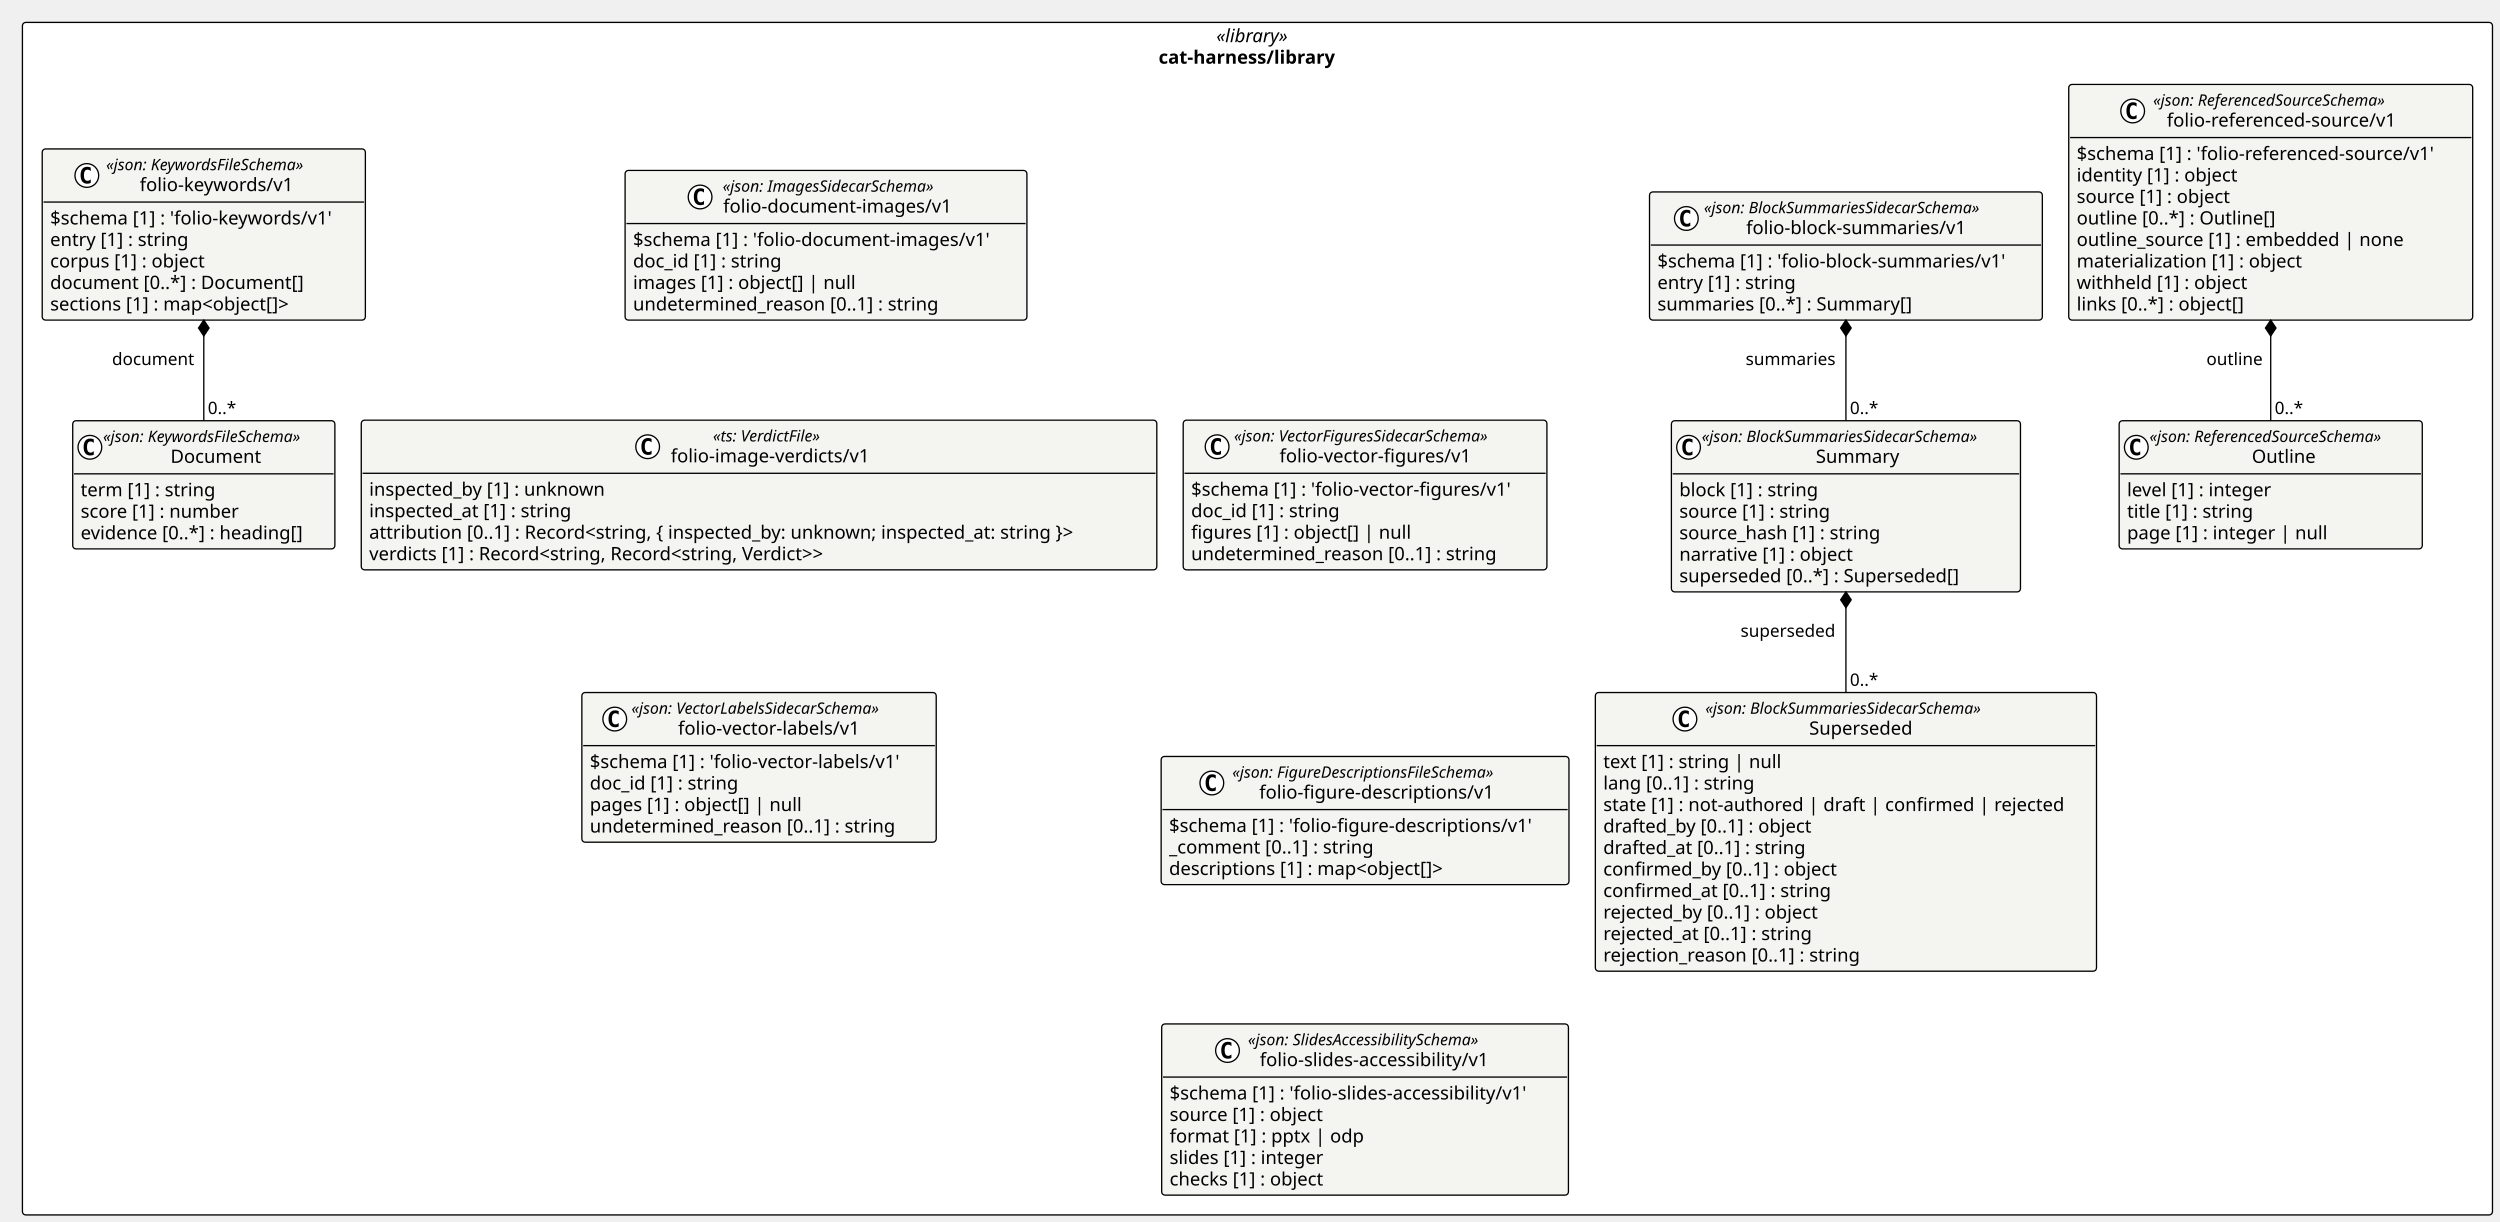
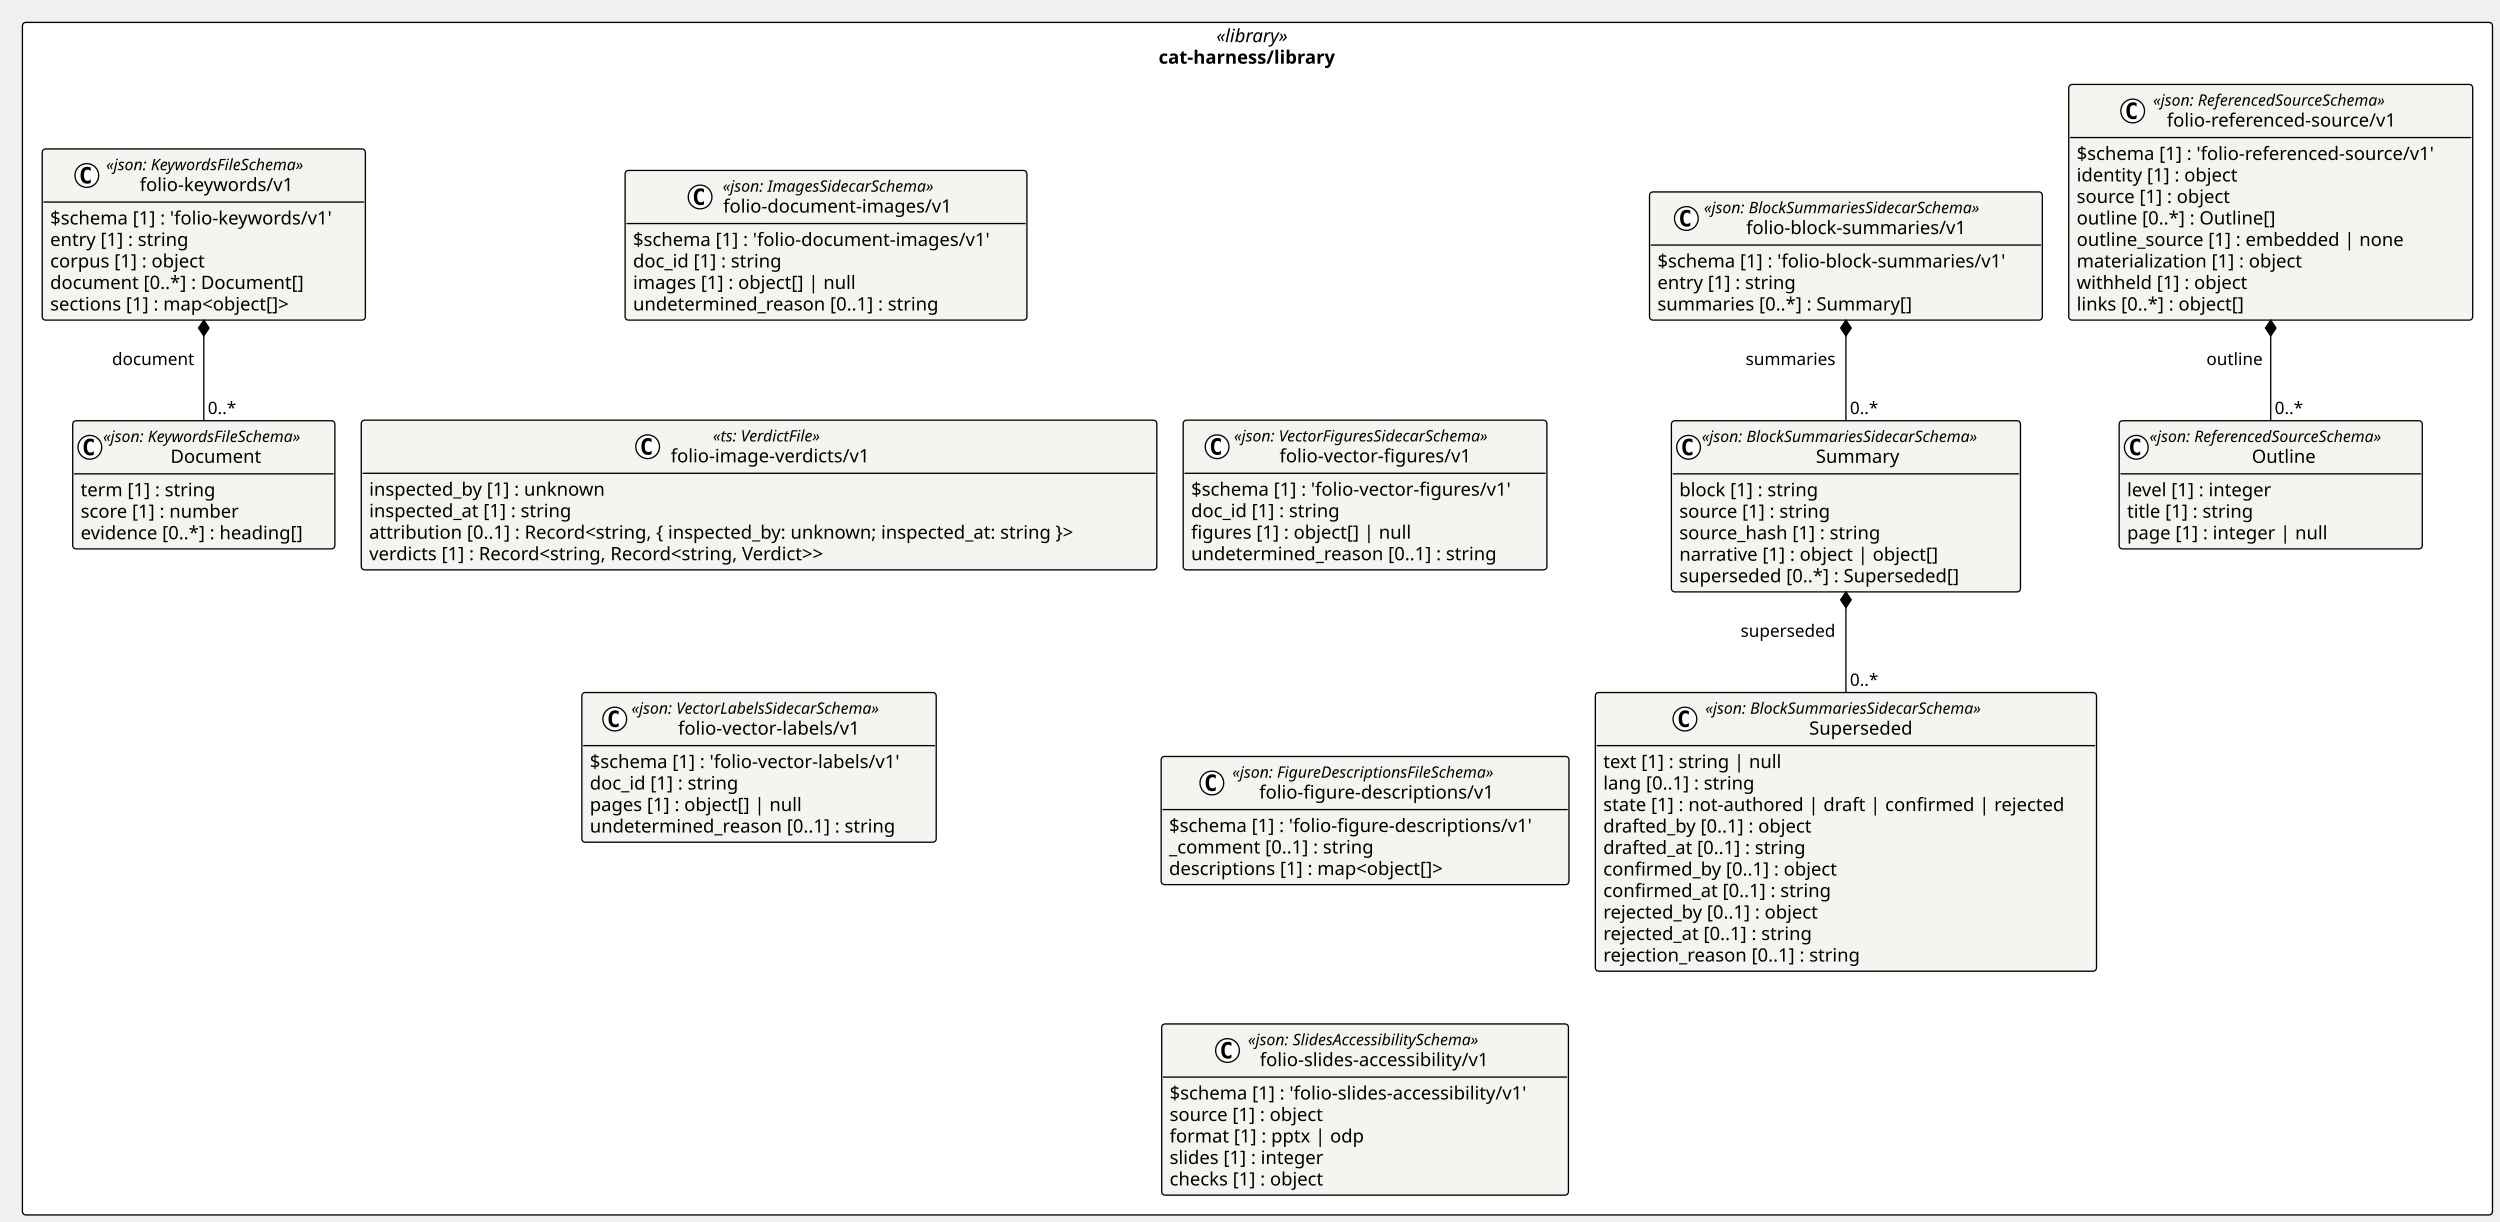
<svg xmlns="http://www.w3.org/2000/svg" contentStyleType="text/css" height="926px" preserveAspectRatio="none" style="width:1895px;height:926px;background:#FFFFFF;" version="1.1" viewBox="0 0 1895 926" width="1895px" zoomAndPan="magnify">
  <defs />
  <g>
    <rect fill="#FFFFFF" height="903.906" rx="2.5" ry="2.5" style="stroke:#000000;stroke-width:1.0;" width="1872.298" x="17" y="17" />
    <text fill="#000000" font-family="Verdana" font-size="14" font-style="italic" lengthAdjust="spacing" textLength="62.323" x="921.987" y="31.995">«library»</text>
    <text fill="#000000" font-family="Verdana" font-size="14" font-weight="bold" lengthAdjust="spacing" textLength="149.81" x="878.244" y="48.292">cat-harness/library</text>
    <g id="elem_cat_harness_library_folio_document_images_v1_folio_document_images_v1">
      <rect codeLine="11" fill="#F4F4F1" height="113.453" id="cat_harness_library_folio_document_images_v1_folio_document_images_v1" rx="2.5" ry="2.5" style="stroke:#000000;stroke-width:1.0;" width="304.585" x="473.821" y="129.188" />
      <ellipse cx="530.669" cy="149.32" fill="#FFFFFF" rx="9" ry="9" style="stroke:#000000;stroke-width:1.0;" />
      <path d="M533.638,154.961 Q533.06,155.258 532.419,155.398 Q531.779,155.555 531.076,155.555 Q528.576,155.555 527.248,153.914 Q525.935,152.258 525.935,149.133 Q525.935,146.008 527.248,144.352 Q528.576,142.695 531.076,142.695 Q531.779,142.695 532.419,142.852 Q533.076,143.008 533.638,143.305 L533.638,146.023 Q533.013,145.445 532.419,145.18 Q531.826,144.898 531.201,144.898 Q529.857,144.898 529.169,145.977 Q528.482,147.039 528.482,149.133 Q528.482,151.227 529.169,152.305 Q529.857,153.367 531.201,153.367 Q531.826,153.367 532.419,153.102 Q533.013,152.82 533.638,152.242 L533.638,154.961 Z " fill="#000000" />
      <text fill="#000000" font-family="Verdana" font-size="12" font-style="italic" lengthAdjust="spacing" textLength="184.119" x="547.804" y="145.326">«json: ImagesSidecarSchema»</text>
      <text fill="#000000" font-family="Verdana" font-size="14" lengthAdjust="spacing" textLength="183.388" x="548.169" y="161.151">folio-document-images/v1</text>
      <line style="stroke:#000000;stroke-width:1.0;" x1="474.821" x2="777.406" y1="169.453" y2="169.453" />
      <text fill="#000000" font-family="Verdana" font-size="14" lengthAdjust="spacing" textLength="292.585" x="479.821" y="186.448">$schema [1] : 'folio-document-images/v1'</text>
      <text fill="#000000" font-family="Verdana" font-size="14" lengthAdjust="spacing" textLength="123.013" x="479.821" y="202.745">doc_id [1] : string</text>
      <text fill="#000000" font-family="Verdana" font-size="14" lengthAdjust="spacing" textLength="182.007" x="479.821" y="219.042">images [1] : object[] | null</text>
      <text fill="#000000" font-family="Verdana" font-size="14" lengthAdjust="spacing" textLength="249.58" x="479.821" y="235.339">undetermined_reason [0..1] : string</text>
    </g>
    <g id="elem_cat_harness_library_folio_image_verdicts_v1">
      <rect codeLine="17" fill="#F4F4F1" height="113.453" id="cat_harness_library_folio_image_verdicts_v1" rx="2.5" ry="2.5" style="stroke:#000000;stroke-width:1.0;" width="603.028" x="273.835" y="318.488" />
      <ellipse cx="490.915" cy="338.621" fill="#FFFFFF" rx="9" ry="9" style="stroke:#000000;stroke-width:1.0;" />
      <path d="M493.883,344.262 Q493.305,344.559 492.665,344.699 Q492.024,344.856 491.321,344.856 Q488.821,344.856 487.493,343.215 Q486.18,341.559 486.18,338.434 Q486.18,335.309 487.493,333.652 Q488.821,331.996 491.321,331.996 Q492.024,331.996 492.665,332.152 Q493.321,332.309 493.883,332.606 L493.883,335.324 Q493.258,334.746 492.665,334.481 Q492.071,334.199 491.446,334.199 Q490.102,334.199 489.415,335.277 Q488.727,336.34 488.727,338.434 Q488.727,340.527 489.415,341.606 Q490.102,342.668 491.446,342.668 Q492.071,342.668 492.665,342.402 Q493.258,342.121 493.883,341.543 L493.883,344.262 Z " fill="#000000" />
      <text fill="#000000" font-family="Verdana" font-size="12" font-style="italic" lengthAdjust="spacing" textLength="97.359" x="540.419" y="334.627">«ts: VerdictFile»</text>
      <text fill="#000000" font-family="Verdana" font-size="14" lengthAdjust="spacing" textLength="161.369" x="508.415" y="350.452">folio-image-verdicts/v1</text>
      <line style="stroke:#000000;stroke-width:1.0;" x1="274.835" x2="875.863" y1="358.754" y2="358.754" />
      <text fill="#000000" font-family="Verdana" font-size="14" lengthAdjust="spacing" textLength="193.929" x="279.835" y="375.749">inspected_by [1] : unknown</text>
      <text fill="#000000" font-family="Verdana" font-size="14" lengthAdjust="spacing" textLength="167.398" x="279.835" y="392.046">inspected_at [1] : string</text>
      <text fill="#000000" font-family="Verdana" font-size="14" lengthAdjust="spacing" textLength="591.028" x="279.835" y="408.343">attribution [0..1] : Record&lt;string, { inspected_by: unknown; inspected_at: string }&gt;</text>
      <text fill="#000000" font-family="Verdana" font-size="14" lengthAdjust="spacing" textLength="387.31" x="279.835" y="424.64">verdicts [1] : Record&lt;string, Record&lt;string, Verdict&gt;&gt;</text>
    </g>
    <g id="elem_cat_harness_library_folio_vector_labels_v1_folio_vector_labels_v1">
      <rect codeLine="23" fill="#F4F4F1" height="113.453" id="cat_harness_library_folio_vector_labels_v1_folio_vector_labels_v1" rx="2.5" ry="2.5" style="stroke:#000000;stroke-width:1.0;" width="268.607" x="441.045" y="524.922" />
      <ellipse cx="465.983" cy="545.055" fill="#FFFFFF" rx="9" ry="9" style="stroke:#000000;stroke-width:1.0;" />
      <path d="M468.952,550.695 Q468.373,550.992 467.733,551.133 Q467.092,551.289 466.389,551.289 Q463.889,551.289 462.561,549.648 Q461.248,547.992 461.248,544.867 Q461.248,541.742 462.561,540.086 Q463.889,538.43 466.389,538.43 Q467.092,538.43 467.733,538.586 Q468.389,538.742 468.952,539.039 L468.952,541.758 Q468.327,541.18 467.733,540.914 Q467.139,540.633 466.514,540.633 Q465.17,540.633 464.483,541.711 Q463.795,542.773 463.795,544.867 Q463.795,546.961 464.483,548.039 Q465.17,549.102 466.514,549.102 Q467.139,549.102 467.733,548.836 Q468.327,548.555 468.952,547.977 L468.952,550.695 Z " fill="#000000" />
      <text fill="#000000" font-family="Verdana" font-size="12" font-style="italic" lengthAdjust="spacing" textLength="218.08" x="478.635" y="541.061">«json: VectorLabelsSidecarSchema»</text>
      <text fill="#000000" font-family="Verdana" font-size="14" lengthAdjust="spacing" textLength="147.41" x="513.97" y="556.886">folio-vector-labels/v1</text>
      <line style="stroke:#000000;stroke-width:1.0;" x1="442.045" x2="708.653" y1="565.188" y2="565.188" />
      <text fill="#000000" font-family="Verdana" font-size="14" lengthAdjust="spacing" textLength="256.607" x="447.045" y="582.183">$schema [1] : 'folio-vector-labels/v1'</text>
      <text fill="#000000" font-family="Verdana" font-size="14" lengthAdjust="spacing" textLength="123.013" x="447.045" y="598.48">doc_id [1] : string</text>
      <text fill="#000000" font-family="Verdana" font-size="14" lengthAdjust="spacing" textLength="173.366" x="447.045" y="614.776">pages [1] : object[] | null</text>
      <text fill="#000000" font-family="Verdana" font-size="14" lengthAdjust="spacing" textLength="249.58" x="447.045" y="631.073">undetermined_reason [0..1] : string</text>
    </g>
    <g id="elem_cat_harness_library_folio_vector_figures_v1_folio_vector_figures_v1">
      <rect codeLine="29" fill="#F4F4F1" height="113.453" id="cat_harness_library_folio_vector_figures_v1_folio_vector_figures_v1" rx="2.5" ry="2.5" style="stroke:#000000;stroke-width:1.0;" width="275.696" x="896.863" y="318.488" />
      <ellipse cx="922.559" cy="338.621" fill="#FFFFFF" rx="9" ry="9" style="stroke:#000000;stroke-width:1.0;" />
      <path d="M925.528,344.262 Q924.95,344.559 924.309,344.699 Q923.669,344.856 922.966,344.856 Q920.466,344.856 919.138,343.215 Q917.825,341.559 917.825,338.434 Q917.825,335.309 919.138,333.652 Q920.466,331.996 922.966,331.996 Q923.669,331.996 924.309,332.152 Q924.966,332.309 925.528,332.606 L925.528,335.324 Q924.903,334.746 924.309,334.481 Q923.716,334.199 923.091,334.199 Q921.747,334.199 921.059,335.277 Q920.372,336.34 920.372,338.434 Q920.372,340.527 921.059,341.606 Q921.747,342.668 923.091,342.668 Q923.716,342.668 924.309,342.402 Q924.903,342.121 925.528,341.543 L925.528,344.262 Z " fill="#000000" />
      <text fill="#000000" font-family="Verdana" font-size="12" font-style="italic" lengthAdjust="spacing" textLength="223.482" x="935.381" y="334.627">«json: VectorFiguresSidecarSchema»</text>
      <text fill="#000000" font-family="Verdana" font-size="14" lengthAdjust="spacing" textLength="154.499" x="969.873" y="350.452">folio-vector-figures/v1</text>
      <line style="stroke:#000000;stroke-width:1.0;" x1="897.863" x2="1171.56" y1="358.754" y2="358.754" />
      <text fill="#000000" font-family="Verdana" font-size="14" lengthAdjust="spacing" textLength="263.696" x="902.863" y="375.749">$schema [1] : 'folio-vector-figures/v1'</text>
      <text fill="#000000" font-family="Verdana" font-size="14" lengthAdjust="spacing" textLength="123.013" x="902.863" y="392.046">doc_id [1] : string</text>
      <text fill="#000000" font-family="Verdana" font-size="14" lengthAdjust="spacing" textLength="179.348" x="902.863" y="408.343">figures [1] : object[] | null</text>
      <text fill="#000000" font-family="Verdana" font-size="14" lengthAdjust="spacing" textLength="249.58" x="902.863" y="424.64">undetermined_reason [0..1] : string</text>
    </g>
    <g id="elem_cat_harness_library_folio_figure_descriptions_v1_folio_figure_descriptions_v1">
      <rect codeLine="35" fill="#F4F4F1" height="97.156" id="cat_harness_library_folio_figure_descriptions_v1_folio_figure_descriptions_v1" rx="2.5" ry="2.5" style="stroke:#000000;stroke-width:1.0;" width="309.131" x="880.146" y="573.394" />
      <ellipse cx="918.575" cy="593.527" fill="#FFFFFF" rx="9" ry="9" style="stroke:#000000;stroke-width:1.0;" />
      <path d="M921.543,599.168 Q920.965,599.465 920.325,599.606 Q919.684,599.762 918.981,599.762 Q916.481,599.762 915.153,598.121 Q913.84,596.465 913.84,593.34 Q913.84,590.215 915.153,588.559 Q916.481,586.902 918.981,586.902 Q919.684,586.902 920.325,587.059 Q920.981,587.215 921.543,587.512 L921.543,590.231 Q920.918,589.652 920.325,589.387 Q919.731,589.106 919.106,589.106 Q917.762,589.106 917.075,590.184 Q916.387,591.246 916.387,593.34 Q916.387,595.434 917.075,596.512 Q917.762,597.574 919.106,597.574 Q919.731,597.574 920.325,597.309 Q920.918,597.027 921.543,596.449 L921.543,599.168 Z " fill="#000000" />
      <text fill="#000000" font-family="Verdana" font-size="12" font-style="italic" lengthAdjust="spacing" textLength="228.773" x="934.075" y="589.533">«json: FigureDescriptionsFileSchema»</text>
      <text fill="#000000" font-family="Verdana" font-size="14" lengthAdjust="spacing" textLength="187.934" x="954.495" y="605.358">folio-figure-descriptions/v1</text>
      <line style="stroke:#000000;stroke-width:1.0;" x1="881.146" x2="1188.277" y1="613.66" y2="613.66" />
      <text fill="#000000" font-family="Verdana" font-size="14" lengthAdjust="spacing" textLength="297.131" x="886.146" y="630.655">$schema [1] : 'folio-figure-descriptions/v1'</text>
      <text fill="#000000" font-family="Verdana" font-size="14" lengthAdjust="spacing" textLength="169.408" x="886.146" y="646.952">_comment [0..1] : string</text>
      <text fill="#000000" font-family="Verdana" font-size="14" lengthAdjust="spacing" textLength="231.663" x="886.146" y="663.249">descriptions [1] : map&lt;object[]&gt;</text>
    </g>
    <g id="elem_cat_harness_library_folio_block_summaries_v1_Superseded">
      <rect codeLine="40" fill="#F4F4F1" height="211.234" id="cat_harness_library_folio_block_summaries_v1_Superseded" rx="2.5" ry="2.5" style="stroke:#000000;stroke-width:1.0;" width="379.876" x="1209.277" y="524.922" />
      <ellipse cx="1277.166" cy="545.055" fill="#FFFFFF" rx="9" ry="9" style="stroke:#000000;stroke-width:1.0;" />
      <path d="M1280.135,550.695 Q1279.557,550.992 1278.916,551.133 Q1278.275,551.289 1277.572,551.289 Q1275.072,551.289 1273.744,549.648 Q1272.432,547.992 1272.432,544.867 Q1272.432,541.742 1273.744,540.086 Q1275.072,538.43 1277.572,538.43 Q1278.275,538.43 1278.916,538.586 Q1279.572,538.742 1280.135,539.039 L1280.135,541.758 Q1279.51,541.18 1278.916,540.914 Q1278.322,540.633 1277.697,540.633 Q1276.353,540.633 1275.666,541.711 Q1274.978,542.773 1274.978,544.867 Q1274.978,546.961 1275.666,548.039 Q1276.353,549.102 1277.697,549.102 Q1278.322,549.102 1278.916,548.836 Q1279.51,548.555 1280.135,547.977 L1280.135,550.695 Z " fill="#000000" />
      <text fill="#000000" font-family="Verdana" font-size="12" font-style="italic" lengthAdjust="spacing" textLength="240.598" x="1292.666" y="541.061">«json: BlockSummariesSidecarSchema»</text>
      <text fill="#000000" font-family="Verdana" font-size="14" lengthAdjust="spacing" textLength="83.31" x="1371.31" y="556.886">Superseded</text>
      <line style="stroke:#000000;stroke-width:1.0;" x1="1210.277" x2="1588.153" y1="565.188" y2="565.188" />
      <text fill="#000000" font-family="Verdana" font-size="14" lengthAdjust="spacing" textLength="145.106" x="1215.277" y="582.183">text [1] : string | null</text>
      <text fill="#000000" font-family="Verdana" font-size="14" lengthAdjust="spacing" textLength="126.123" x="1215.277" y="598.48">lang [0..1] : string</text>
      <text fill="#000000" font-family="Verdana" font-size="14" lengthAdjust="spacing" textLength="367.876" x="1215.277" y="614.776">state [1] : not-authored | draft | confirmed | rejected</text>
      <text fill="#000000" font-family="Verdana" font-size="14" lengthAdjust="spacing" textLength="174.159" x="1215.277" y="631.073">drafted_by [0..1] : object</text>
      <text fill="#000000" font-family="Verdana" font-size="14" lengthAdjust="spacing" textLength="168.102" x="1215.277" y="647.37">drafted_at [0..1] : string</text>
      <text fill="#000000" font-family="Verdana" font-size="14" lengthAdjust="spacing" textLength="193.867" x="1215.277" y="663.667">confirmed_by [0..1] : object</text>
      <text fill="#000000" font-family="Verdana" font-size="14" lengthAdjust="spacing" textLength="187.81" x="1215.277" y="679.964">confirmed_at [0..1] : string</text>
      <text fill="#000000" font-family="Verdana" font-size="14" lengthAdjust="spacing" textLength="180.578" x="1215.277" y="696.261">rejected_by [0..1] : object</text>
      <text fill="#000000" font-family="Verdana" font-size="14" lengthAdjust="spacing" textLength="174.522" x="1215.277" y="712.558">rejected_at [0..1] : string</text>
      <text fill="#000000" font-family="Verdana" font-size="14" lengthAdjust="spacing" textLength="211.962" x="1215.277" y="728.855">rejection_reason [0..1] : string</text>
    </g>
    <g id="elem_cat_harness_library_folio_block_summaries_v1_Summary">
      <rect codeLine="52" fill="#F4F4F1" height="129.75" id="cat_harness_library_folio_block_summaries_v1_Summary" rx="2.5" ry="2.5" style="stroke:#000000;stroke-width:1.0;" width="264.598" x="1266.916" y="318.906" />
      <ellipse cx="1279.916" cy="339.039" fill="#FFFFFF" rx="9" ry="9" style="stroke:#000000;stroke-width:1.0;" />
      <path d="M1282.885,344.68 Q1282.307,344.977 1281.666,345.117 Q1281.025,345.273 1280.322,345.273 Q1277.822,345.273 1276.494,343.633 Q1275.182,341.977 1275.182,338.852 Q1275.182,335.727 1276.494,334.07 Q1277.822,332.414 1280.322,332.414 Q1281.025,332.414 1281.666,332.57 Q1282.322,332.727 1282.885,333.023 L1282.885,335.742 Q1282.26,335.164 1281.666,334.898 Q1281.072,334.617 1280.447,334.617 Q1279.103,334.617 1278.416,335.695 Q1277.728,336.758 1277.728,338.852 Q1277.728,340.945 1278.416,342.023 Q1279.103,343.086 1280.447,343.086 Q1281.072,343.086 1281.666,342.82 Q1282.26,342.539 1282.885,341.961 L1282.885,344.68 Z " fill="#000000" />
      <text fill="#000000" font-family="Verdana" font-size="12" font-style="italic" lengthAdjust="spacing" textLength="240.598" x="1289.916" y="335.045">«json: BlockSummariesSidecarSchema»</text>
      <text fill="#000000" font-family="Verdana" font-size="14" lengthAdjust="spacing" textLength="67.655" x="1376.387" y="350.87">Summary</text>
      <line style="stroke:#000000;stroke-width:1.0;" x1="1267.916" x2="1530.514" y1="359.172" y2="359.172" />
      <text fill="#000000" font-family="Verdana" font-size="14" lengthAdjust="spacing" textLength="115.233" x="1272.916" y="376.167">block [1] : string</text>
      <text fill="#000000" font-family="Verdana" font-size="14" lengthAdjust="spacing" textLength="124.886" x="1272.916" y="392.464">source [1] : string</text>
      <text fill="#000000" font-family="Verdana" font-size="14" lengthAdjust="spacing" textLength="165.505" x="1272.916" y="408.761">source_hash [1] : string</text>
-       <text fill="#000000" font-family="Verdana" font-size="14" lengthAdjust="spacing" textLength="144.86" x="1272.916" y="425.058">narrative [1] : object</text>
+       <text fill="#000000" font-family="Verdana" font-size="14" lengthAdjust="spacing" textLength="212.543" x="1272.916" y="425.058">narrative [1] : object | object[]</text>
      <text fill="#000000" font-family="Verdana" font-size="14" lengthAdjust="spacing" textLength="229.749" x="1272.916" y="441.354">superseded [0..*] : Superseded[]</text>
    </g>
    <g id="elem_cat_harness_library_folio_block_summaries_v1_folio_block_summaries_v1">
      <rect codeLine="59" fill="#F4F4F1" height="97.156" id="cat_harness_library_folio_block_summaries_v1_folio_block_summaries_v1" rx="2.5" ry="2.5" style="stroke:#000000;stroke-width:1.0;" width="297.769" x="1250.33" y="145.484" />
      <ellipse cx="1278.257" cy="165.617" fill="#FFFFFF" rx="9" ry="9" style="stroke:#000000;stroke-width:1.0;" />
      <path d="M1281.226,171.258 Q1280.648,171.555 1280.007,171.695 Q1279.367,171.852 1278.664,171.852 Q1276.164,171.852 1274.835,170.211 Q1273.523,168.555 1273.523,165.43 Q1273.523,162.305 1274.835,160.648 Q1276.164,158.992 1278.664,158.992 Q1279.367,158.992 1280.007,159.148 Q1280.664,159.305 1281.226,159.602 L1281.226,162.32 Q1280.601,161.742 1280.007,161.477 Q1279.414,161.195 1278.789,161.195 Q1277.445,161.195 1276.757,162.273 Q1276.07,163.336 1276.07,165.43 Q1276.07,167.523 1276.757,168.602 Q1277.445,169.664 1278.789,169.664 Q1279.414,169.664 1280.007,169.398 Q1280.601,169.117 1281.226,168.539 L1281.226,171.258 Z " fill="#000000" />
      <text fill="#000000" font-family="Verdana" font-size="12" font-style="italic" lengthAdjust="spacing" textLength="240.598" x="1291.575" y="161.623">«json: BlockSummariesSidecarSchema»</text>
      <text fill="#000000" font-family="Verdana" font-size="14" lengthAdjust="spacing" textLength="176.572" x="1323.587" y="177.448">folio-block-summaries/v1</text>
      <line style="stroke:#000000;stroke-width:1.0;" x1="1251.33" x2="1547.1" y1="185.75" y2="185.75" />
      <text fill="#000000" font-family="Verdana" font-size="14" lengthAdjust="spacing" textLength="285.769" x="1256.33" y="202.745">$schema [1] : 'folio-block-summaries/v1'</text>
      <text fill="#000000" font-family="Verdana" font-size="14" lengthAdjust="spacing" textLength="115.103" x="1256.33" y="219.042">entry [1] : string</text>
      <text fill="#000000" font-family="Verdana" font-size="14" lengthAdjust="spacing" textLength="209.952" x="1256.33" y="235.339">summaries [0..*] : Summary[]</text>
    </g>
    <g id="elem_cat_harness_library_folio_keywords_v1_Document">
      <rect codeLine="64" fill="#F4F4F1" height="97.156" id="cat_harness_library_folio_keywords_v1_Document" rx="2.5" ry="2.5" style="stroke:#000000;stroke-width:1.0;" width="198.715" x="55.12" y="318.906" />
      <ellipse cx="68.12" cy="339.039" fill="#FFFFFF" rx="9" ry="9" style="stroke:#000000;stroke-width:1.0;" />
      <path d="M71.089,344.68 Q70.511,344.977 69.87,345.117 Q69.23,345.273 68.526,345.273 Q66.026,345.273 64.698,343.633 Q63.386,341.977 63.386,338.852 Q63.386,335.727 64.698,334.07 Q66.026,332.414 68.526,332.414 Q69.23,332.414 69.87,332.57 Q70.526,332.727 71.089,333.023 L71.089,335.742 Q70.464,335.164 69.87,334.898 Q69.276,334.617 68.651,334.617 Q67.308,334.617 66.62,335.695 Q65.933,336.758 65.933,338.852 Q65.933,340.945 66.62,342.023 Q67.308,343.086 68.651,343.086 Q69.276,343.086 69.87,342.82 Q70.464,342.539 71.089,341.961 L71.089,344.68 Z " fill="#000000" />
      <text fill="#000000" font-family="Verdana" font-size="12" font-style="italic" lengthAdjust="spacing" textLength="174.715" x="78.12" y="335.045">«json: KeywordsFileSchema»</text>
      <text fill="#000000" font-family="Verdana" font-size="14" lengthAdjust="spacing" textLength="72.529" x="129.213" y="350.87">Document</text>
      <line style="stroke:#000000;stroke-width:1.0;" x1="56.12" x2="252.835" y1="359.172" y2="359.172" />
      <text fill="#000000" font-family="Verdana" font-size="14" lengthAdjust="spacing" textLength="111.583" x="61.12" y="376.167">term [1] : string</text>
      <text fill="#000000" font-family="Verdana" font-size="14" lengthAdjust="spacing" textLength="130.464" x="61.12" y="392.464">score [1] : number</text>
      <text fill="#000000" font-family="Verdana" font-size="14" lengthAdjust="spacing" textLength="184.796" x="61.12" y="408.761">evidence [0..*] : heading[]</text>
    </g>
    <g id="elem_cat_harness_library_folio_keywords_v1_folio_keywords_v1">
      <rect codeLine="69" fill="#F4F4F1" height="129.75" id="cat_harness_library_folio_keywords_v1_folio_keywords_v1" rx="2.5" ry="2.5" style="stroke:#000000;stroke-width:1.0;" width="244.955" x="32" y="112.891" />
      <ellipse cx="65.808" cy="133.023" fill="#FFFFFF" rx="9" ry="9" style="stroke:#000000;stroke-width:1.0;" />
      <path d="M68.777,138.664 Q68.199,138.961 67.558,139.102 Q66.918,139.258 66.214,139.258 Q63.714,139.258 62.386,137.617 Q61.074,135.961 61.074,132.836 Q61.074,129.711 62.386,128.055 Q63.714,126.398 66.214,126.398 Q66.918,126.398 67.558,126.555 Q68.214,126.711 68.777,127.008 L68.777,129.727 Q68.152,129.148 67.558,128.883 Q66.964,128.602 66.339,128.602 Q64.996,128.602 64.308,129.68 Q63.621,130.742 63.621,132.836 Q63.621,134.93 64.308,136.008 Q64.996,137.07 66.339,137.07 Q66.964,137.07 67.558,136.805 Q68.152,136.523 68.777,135.945 L68.777,138.664 Z " fill="#000000" />
      <text fill="#000000" font-family="Verdana" font-size="12" font-style="italic" lengthAdjust="spacing" textLength="174.715" x="80.432" y="129.029">«json: KeywordsFileSchema»</text>
      <text fill="#000000" font-family="Verdana" font-size="14" lengthAdjust="spacing" textLength="123.758" x="105.911" y="144.855">folio-keywords/v1</text>
      <line style="stroke:#000000;stroke-width:1.0;" x1="33" x2="275.955" y1="153.156" y2="153.156" />
      <text fill="#000000" font-family="Verdana" font-size="14" lengthAdjust="spacing" textLength="232.955" x="38" y="170.151">$schema [1] : 'folio-keywords/v1'</text>
      <text fill="#000000" font-family="Verdana" font-size="14" lengthAdjust="spacing" textLength="115.103" x="38" y="186.448">entry [1] : string</text>
      <text fill="#000000" font-family="Verdana" font-size="14" lengthAdjust="spacing" textLength="128.112" x="38" y="202.745">corpus [1] : object</text>
      <text fill="#000000" font-family="Verdana" font-size="14" lengthAdjust="spacing" textLength="207.888" x="38" y="219.042">document [0..*] : Document[]</text>
      <text fill="#000000" font-family="Verdana" font-size="14" lengthAdjust="spacing" textLength="204.244" x="38" y="235.339">sections [1] : map&lt;object[]&gt;</text>
    </g>
    <g id="elem_cat_harness_library_folio_slides_accessibility_v1_folio_slides_accessibility_v1">
      <rect codeLine="76" fill="#F4F4F1" height="129.75" id="cat_harness_library_folio_slides_accessibility_v1_folio_slides_accessibility_v1" rx="2.5" ry="2.5" style="stroke:#000000;stroke-width:1.0;" width="308.31" x="880.556" y="776.156" />
      <ellipse cx="930.443" cy="796.289" fill="#FFFFFF" rx="9" ry="9" style="stroke:#000000;stroke-width:1.0;" />
      <path d="M933.412,801.93 Q932.833,802.227 932.193,802.367 Q931.552,802.523 930.849,802.523 Q928.349,802.523 927.021,800.883 Q925.708,799.227 925.708,796.102 Q925.708,792.977 927.021,791.32 Q928.349,789.664 930.849,789.664 Q931.552,789.664 932.193,789.82 Q932.849,789.977 933.412,790.273 L933.412,792.992 Q932.787,792.414 932.193,792.148 Q931.599,791.867 930.974,791.867 Q929.63,791.867 928.943,792.945 Q928.255,794.008 928.255,796.102 Q928.255,798.195 928.943,799.273 Q929.63,800.336 930.974,800.336 Q931.599,800.336 932.193,800.07 Q932.787,799.789 933.412,799.211 L933.412,801.93 Z " fill="#000000" />
      <text fill="#000000" font-family="Verdana" font-size="12" font-style="italic" lengthAdjust="spacing" textLength="205.037" x="945.943" y="792.295">«json: SlidesAccessibilitySchema»</text>
      <text fill="#000000" font-family="Verdana" font-size="14" lengthAdjust="spacing" textLength="187.113" x="954.905" y="808.12">folio-slides-accessibility/v1</text>
      <line style="stroke:#000000;stroke-width:1.0;" x1="881.556" x2="1187.867" y1="816.422" y2="816.422" />
      <text fill="#000000" font-family="Verdana" font-size="14" lengthAdjust="spacing" textLength="296.31" x="886.556" y="833.417">$schema [1] : 'folio-slides-accessibility/v1'</text>
      <text fill="#000000" font-family="Verdana" font-size="14" lengthAdjust="spacing" textLength="127.839" x="886.556" y="849.714">source [1] : object</text>
      <text fill="#000000" font-family="Verdana" font-size="14" lengthAdjust="spacing" textLength="156.358" x="886.556" y="866.011">format [1] : pptx | odp</text>
      <text fill="#000000" font-family="Verdana" font-size="14" lengthAdjust="spacing" textLength="127.887" x="886.556" y="882.308">slides [1] : integer</text>
      <text fill="#000000" font-family="Verdana" font-size="14" lengthAdjust="spacing" textLength="129.322" x="886.556" y="898.605">checks [1] : object</text>
    </g>
    <g id="elem_cat_harness_library_folio_referenced_source_v1_Outline">
      <rect codeLine="83" fill="#F4F4F1" height="97.156" id="cat_harness_library_folio_referenced_source_v1_Outline" rx="2.5" ry="2.5" style="stroke:#000000;stroke-width:1.0;" width="229.775" x="1606.311" y="318.906" />
      <ellipse cx="1619.311" cy="339.039" fill="#FFFFFF" rx="9" ry="9" style="stroke:#000000;stroke-width:1.0;" />
      <path d="M1622.28,344.68 Q1621.702,344.977 1621.061,345.117 Q1620.42,345.273 1619.717,345.273 Q1617.217,345.273 1615.889,343.633 Q1614.577,341.977 1614.577,338.852 Q1614.577,335.727 1615.889,334.07 Q1617.217,332.414 1619.717,332.414 Q1620.42,332.414 1621.061,332.57 Q1621.717,332.727 1622.28,333.023 L1622.28,335.742 Q1621.655,335.164 1621.061,334.898 Q1620.467,334.617 1619.842,334.617 Q1618.498,334.617 1617.811,335.695 Q1617.123,336.758 1617.123,338.852 Q1617.123,340.945 1617.811,342.023 Q1618.498,343.086 1619.842,343.086 Q1620.467,343.086 1621.061,342.82 Q1621.655,342.539 1622.28,341.961 L1622.28,344.68 Z " fill="#000000" />
      <text fill="#000000" font-family="Verdana" font-size="12" font-style="italic" lengthAdjust="spacing" textLength="205.775" x="1629.311" y="335.045">«json: ReferencedSourceSchema»</text>
      <text fill="#000000" font-family="Verdana" font-size="14" lengthAdjust="spacing" textLength="50.648" x="1706.875" y="350.87">Outline</text>
      <line style="stroke:#000000;stroke-width:1.0;" x1="1607.311" x2="1835.086" y1="359.172" y2="359.172" />
      <text fill="#000000" font-family="Verdana" font-size="14" lengthAdjust="spacing" textLength="121.311" x="1612.311" y="376.167">level [1] : integer</text>
      <text fill="#000000" font-family="Verdana" font-size="14" lengthAdjust="spacing" textLength="105.458" x="1612.311" y="392.464">title [1] : string</text>
      <text fill="#000000" font-family="Verdana" font-size="14" lengthAdjust="spacing" textLength="162.128" x="1612.311" y="408.761">page [1] : integer | null</text>
    </g>
    <g id="elem_cat_harness_library_folio_referenced_source_v1_folio_referenced_source_v1">
      <rect codeLine="88" fill="#F4F4F1" height="178.641" id="cat_harness_library_folio_referenced_source_v1_folio_referenced_source_v1" rx="2.5" ry="2.5" style="stroke:#000000;stroke-width:1.0;" width="306.198" x="1568.1" y="64" />
      <ellipse cx="1616.561" cy="84.133" fill="#FFFFFF" rx="9" ry="9" style="stroke:#000000;stroke-width:1.0;" />
      <path d="M1619.53,89.773 Q1618.952,90.07 1618.311,90.211 Q1617.67,90.367 1616.967,90.367 Q1614.467,90.367 1613.139,88.727 Q1611.827,87.07 1611.827,83.945 Q1611.827,80.82 1613.139,79.164 Q1614.467,77.508 1616.967,77.508 Q1617.67,77.508 1618.311,77.664 Q1618.967,77.82 1619.53,78.117 L1619.53,80.836 Q1618.905,80.258 1618.311,79.992 Q1617.717,79.711 1617.092,79.711 Q1615.748,79.711 1615.061,80.789 Q1614.373,81.852 1614.373,83.945 Q1614.373,86.039 1615.061,87.117 Q1615.748,88.18 1617.092,88.18 Q1617.717,88.18 1618.311,87.914 Q1618.905,87.633 1619.53,87.055 L1619.53,89.773 Z " fill="#000000" />
      <text fill="#000000" font-family="Verdana" font-size="12" font-style="italic" lengthAdjust="spacing" textLength="205.775" x="1632.061" y="80.139">«json: ReferencedSourceSchema»</text>
      <text fill="#000000" font-family="Verdana" font-size="14" lengthAdjust="spacing" textLength="185.001" x="1642.448" y="95.964">folio-referenced-source/v1</text>
      <line style="stroke:#000000;stroke-width:1.0;" x1="1569.1" x2="1873.298" y1="104.266" y2="104.266" />
      <text fill="#000000" font-family="Verdana" font-size="14" lengthAdjust="spacing" textLength="294.198" x="1574.1" y="121.261">$schema [1] : 'folio-referenced-source/v1'</text>
      <text fill="#000000" font-family="Verdana" font-size="14" lengthAdjust="spacing" textLength="134.456" x="1574.1" y="137.558">identity [1] : object</text>
      <text fill="#000000" font-family="Verdana" font-size="14" lengthAdjust="spacing" textLength="127.839" x="1574.1" y="153.855">source [1] : object</text>
      <text fill="#000000" font-family="Verdana" font-size="14" lengthAdjust="spacing" textLength="163.564" x="1574.1" y="170.151">outline [0..*] : Outline[]</text>
      <text fill="#000000" font-family="Verdana" font-size="14" lengthAdjust="spacing" textLength="263.457" x="1574.1" y="186.448">outline_source [1] : embedded | none</text>
      <text fill="#000000" font-family="Verdana" font-size="14" lengthAdjust="spacing" textLength="186.108" x="1574.1" y="202.745">materialization [1] : object</text>
      <text fill="#000000" font-family="Verdana" font-size="14" lengthAdjust="spacing" textLength="141.005" x="1574.1" y="219.042">withheld [1] : object</text>
      <text fill="#000000" font-family="Verdana" font-size="14" lengthAdjust="spacing" textLength="139.918" x="1574.1" y="235.339">links [0..*] : object[]</text>
    </g>
    <line style="stroke:#000000;stroke-width:1.0;" x1="1399.215" x2="1399.215" y1="448.656" y2="524.922" />
    <polygon fill="#000000" points="1399.215,448.656,1395.215,454.656,1399.215,460.656,1403.215,454.656,1399.215,448.656" style="stroke:#000000;stroke-width:1.0;" />
    <text fill="#000000" font-family="Verdana" font-size="13" lengthAdjust="spacing" textLength="75.88" x="1319.335" y="482.723">superseded</text>
    <text fill="#000000" font-family="Verdana" font-size="13" lengthAdjust="spacing" textLength="23.036" x="1402.215" y="519.856">0..*</text>
    <line style="stroke:#000000;stroke-width:1.0;" x1="1399.215" x2="1399.215" y1="242.641" y2="318.906" />
    <polygon fill="#000000" points="1399.215,242.641,1395.215,248.641,1399.215,254.641,1403.215,248.641,1399.215,242.641" style="stroke:#000000;stroke-width:1.0;" />
    <text fill="#000000" font-family="Verdana" font-size="13" lengthAdjust="spacing" textLength="72.033" x="1323.182" y="276.707">summaries</text>
    <text fill="#000000" font-family="Verdana" font-size="13" lengthAdjust="spacing" textLength="23.036" x="1402.215" y="313.84">0..*</text>
    <line style="stroke:#000000;stroke-width:1.0;" x1="154.477" x2="154.477" y1="242.641" y2="318.906" />
    <polygon fill="#000000" points="154.477,242.641,150.477,248.641,154.477,254.641,158.477,248.641,154.477,242.641" style="stroke:#000000;stroke-width:1.0;" />
    <text fill="#000000" font-family="Verdana" font-size="13" lengthAdjust="spacing" textLength="65.59" x="84.887" y="276.707">document</text>
    <text fill="#000000" font-family="Verdana" font-size="13" lengthAdjust="spacing" textLength="23.036" x="157.477" y="313.84">0..*</text>
    <line style="stroke:#000000;stroke-width:1.0;" x1="1721.199" x2="1721.199" y1="242.641" y2="318.906" />
    <polygon fill="#000000" points="1721.199,242.641,1717.199,248.641,1721.199,254.641,1725.199,248.641,1721.199,242.641" style="stroke:#000000;stroke-width:1.0;" />
    <text fill="#000000" font-family="Verdana" font-size="13" lengthAdjust="spacing" textLength="44.751" x="1672.448" y="276.707">outline</text>
    <text fill="#000000" font-family="Verdana" font-size="13" lengthAdjust="spacing" textLength="23.036" x="1724.199" y="313.84">0..*</text>
  </g>
</svg>
